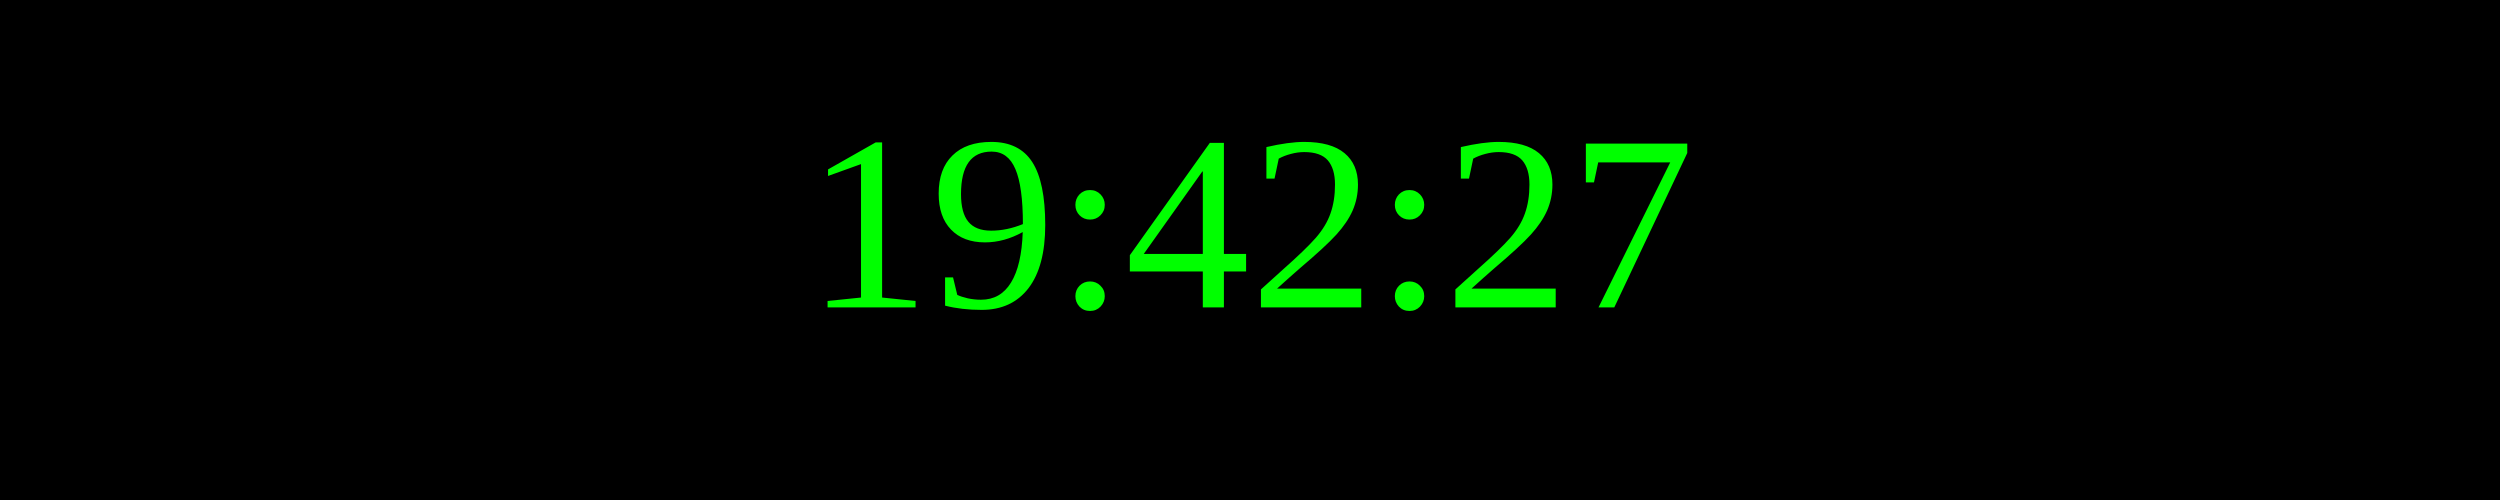
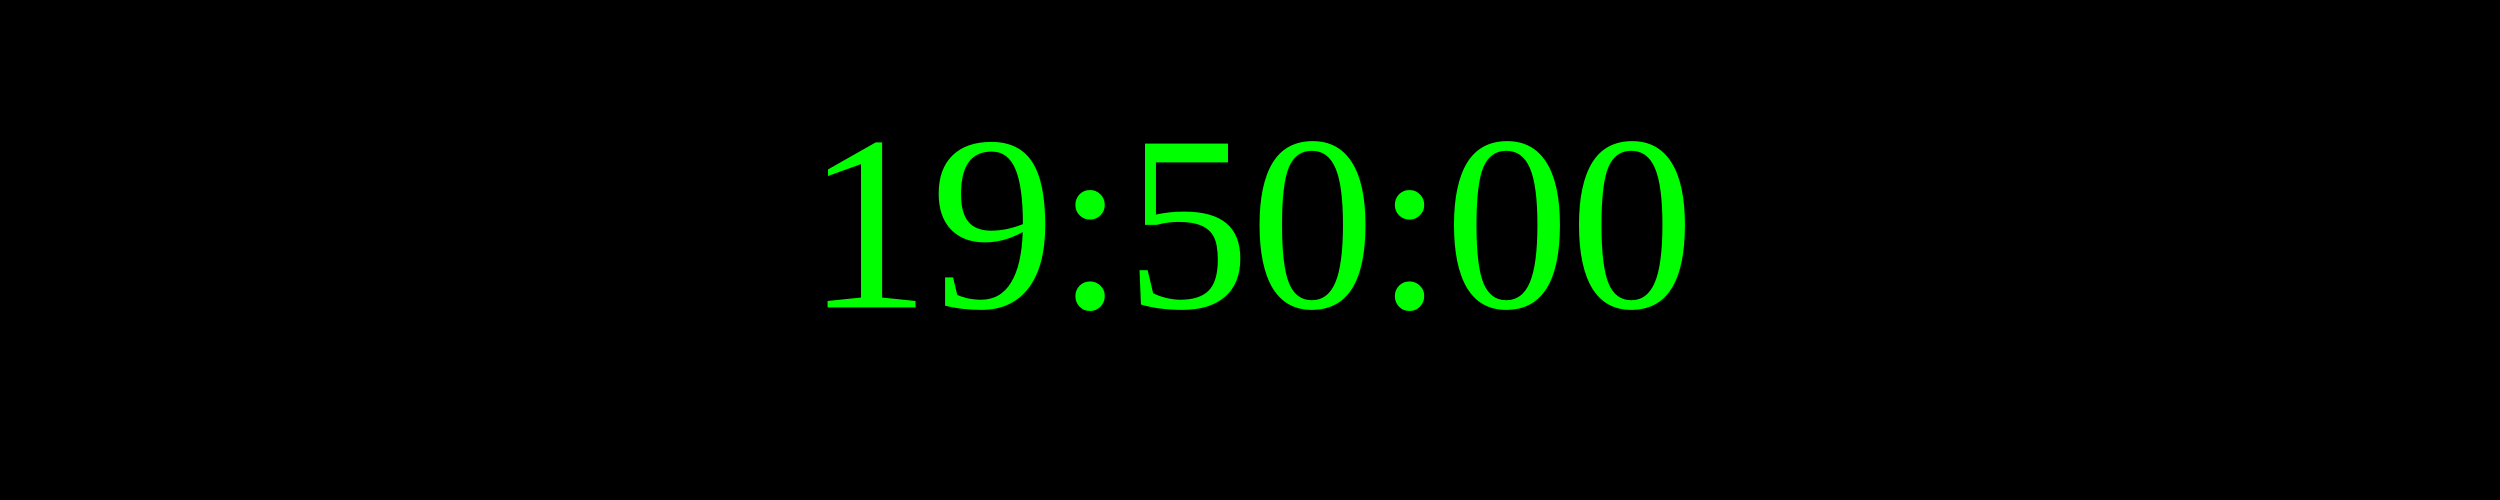
<svg xmlns="http://www.w3.org/2000/svg" width="250" height="50">
  <rect width="100%" height="100%" fill="black" />
  <text x="50%" y="50%" font-size="25" fill="lime" text-anchor="middle" dominant-baseline="middle">
- 19:42:27
+ 19:50:00
</text>
</svg>
